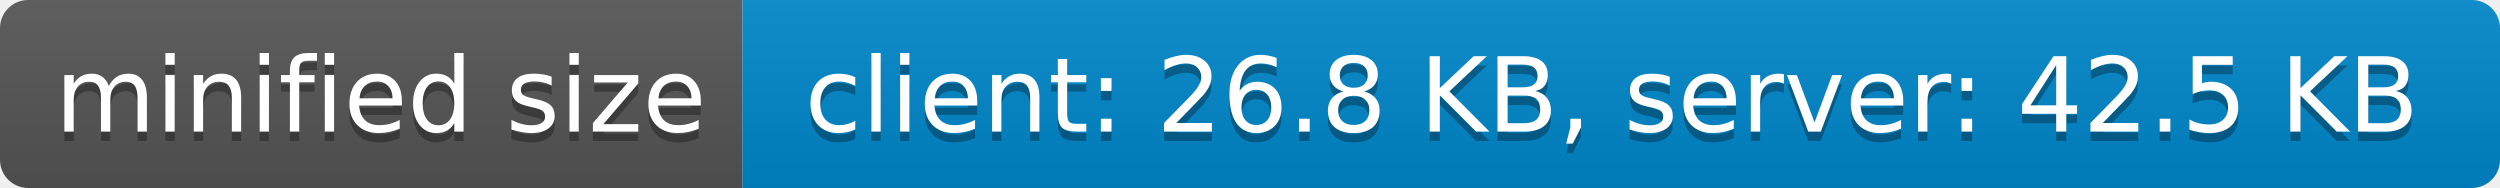
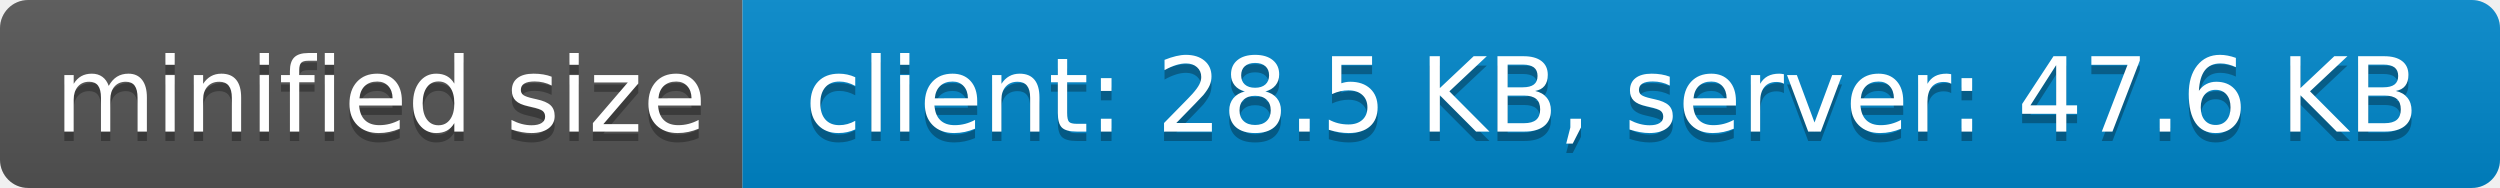
- <svg xmlns="http://www.w3.org/2000/svg" width="266" height="20" role="img" aria-label="minified size: client: 26.8 KB, server: 42.5 KB">
+ <svg xmlns="http://www.w3.org/2000/svg" width="266" height="20" role="img" aria-label="minified size: client: 28.5 KB, server: 47.6 KB">
  <linearGradient id="s" x2="0" y2="100%">
    <stop offset="0" stop-color="#bbb" stop-opacity=".1" />
    <stop offset="1" stop-opacity=".1" />
  </linearGradient>
  <clipPath id="r">
    <rect width="266" height="20" rx="3" fill="#fff" />
  </clipPath>
  <g clip-path="url(#r)">
    <rect width="79" height="20" fill="#555" />
    <rect x="79" width="187" height="20" fill="#08c" />
    <rect width="266" height="20" fill="url(#s)" />
  </g>
  <g fill="#fff" text-anchor="middle" font-family="Verdana,Geneva,DejaVu Sans,sans-serif" text-rendering="geometricPrecision" font-size="110">
    <text aria-hidden="true" x="405" y="150" fill="#010101" fill-opacity=".3" transform="scale(.1)" textLength="690">minified size</text>
    <text x="405" y="140" transform="scale(.1)" fill="#fff" textLength="690">minified size</text>
-     <text aria-hidden="true" x="1715" y="150" fill="#010101" fill-opacity=".3" transform="scale(.1)" textLength="1770">client: 26.8 KB, server: 42.5 KB</text>
-     <text x="1715" y="140" transform="scale(.1)" fill="#fff" textLength="1770">client: 26.8 KB, server: 42.5 KB</text>
+     <text aria-hidden="true" x="1715" y="150" fill="#010101" fill-opacity=".3" transform="scale(.1)" textLength="1770">client: 28.5 KB, server: 47.6 KB</text>
+     <text x="1715" y="140" transform="scale(.1)" fill="#fff" textLength="1770">client: 28.5 KB, server: 47.6 KB</text>
  </g>
</svg>
